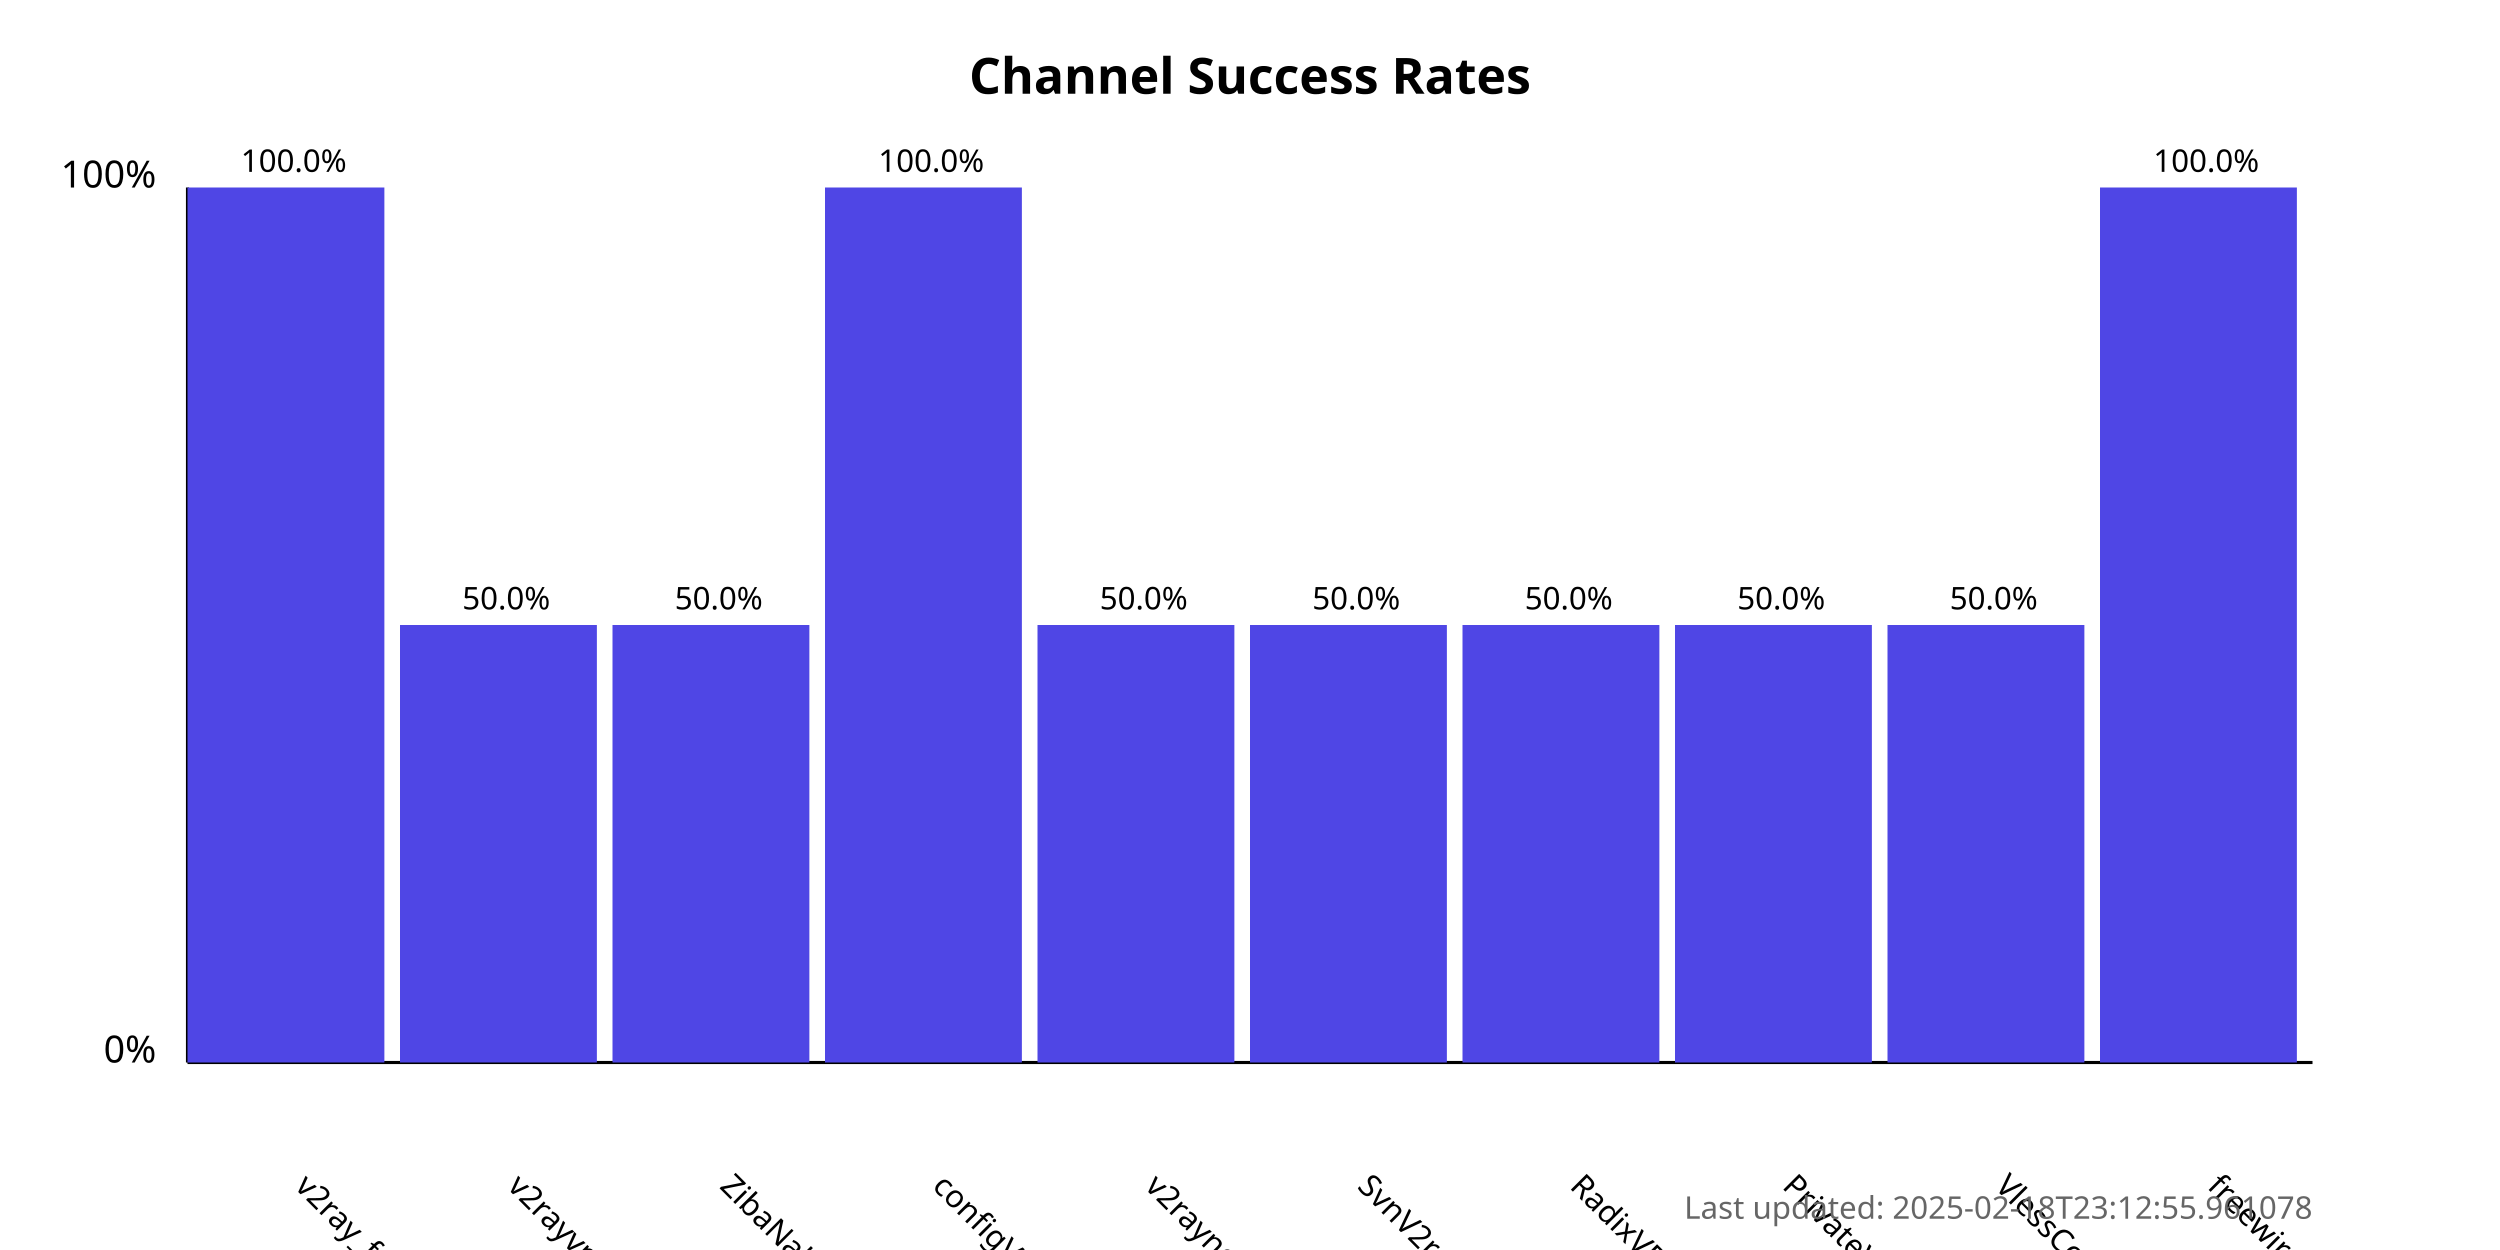
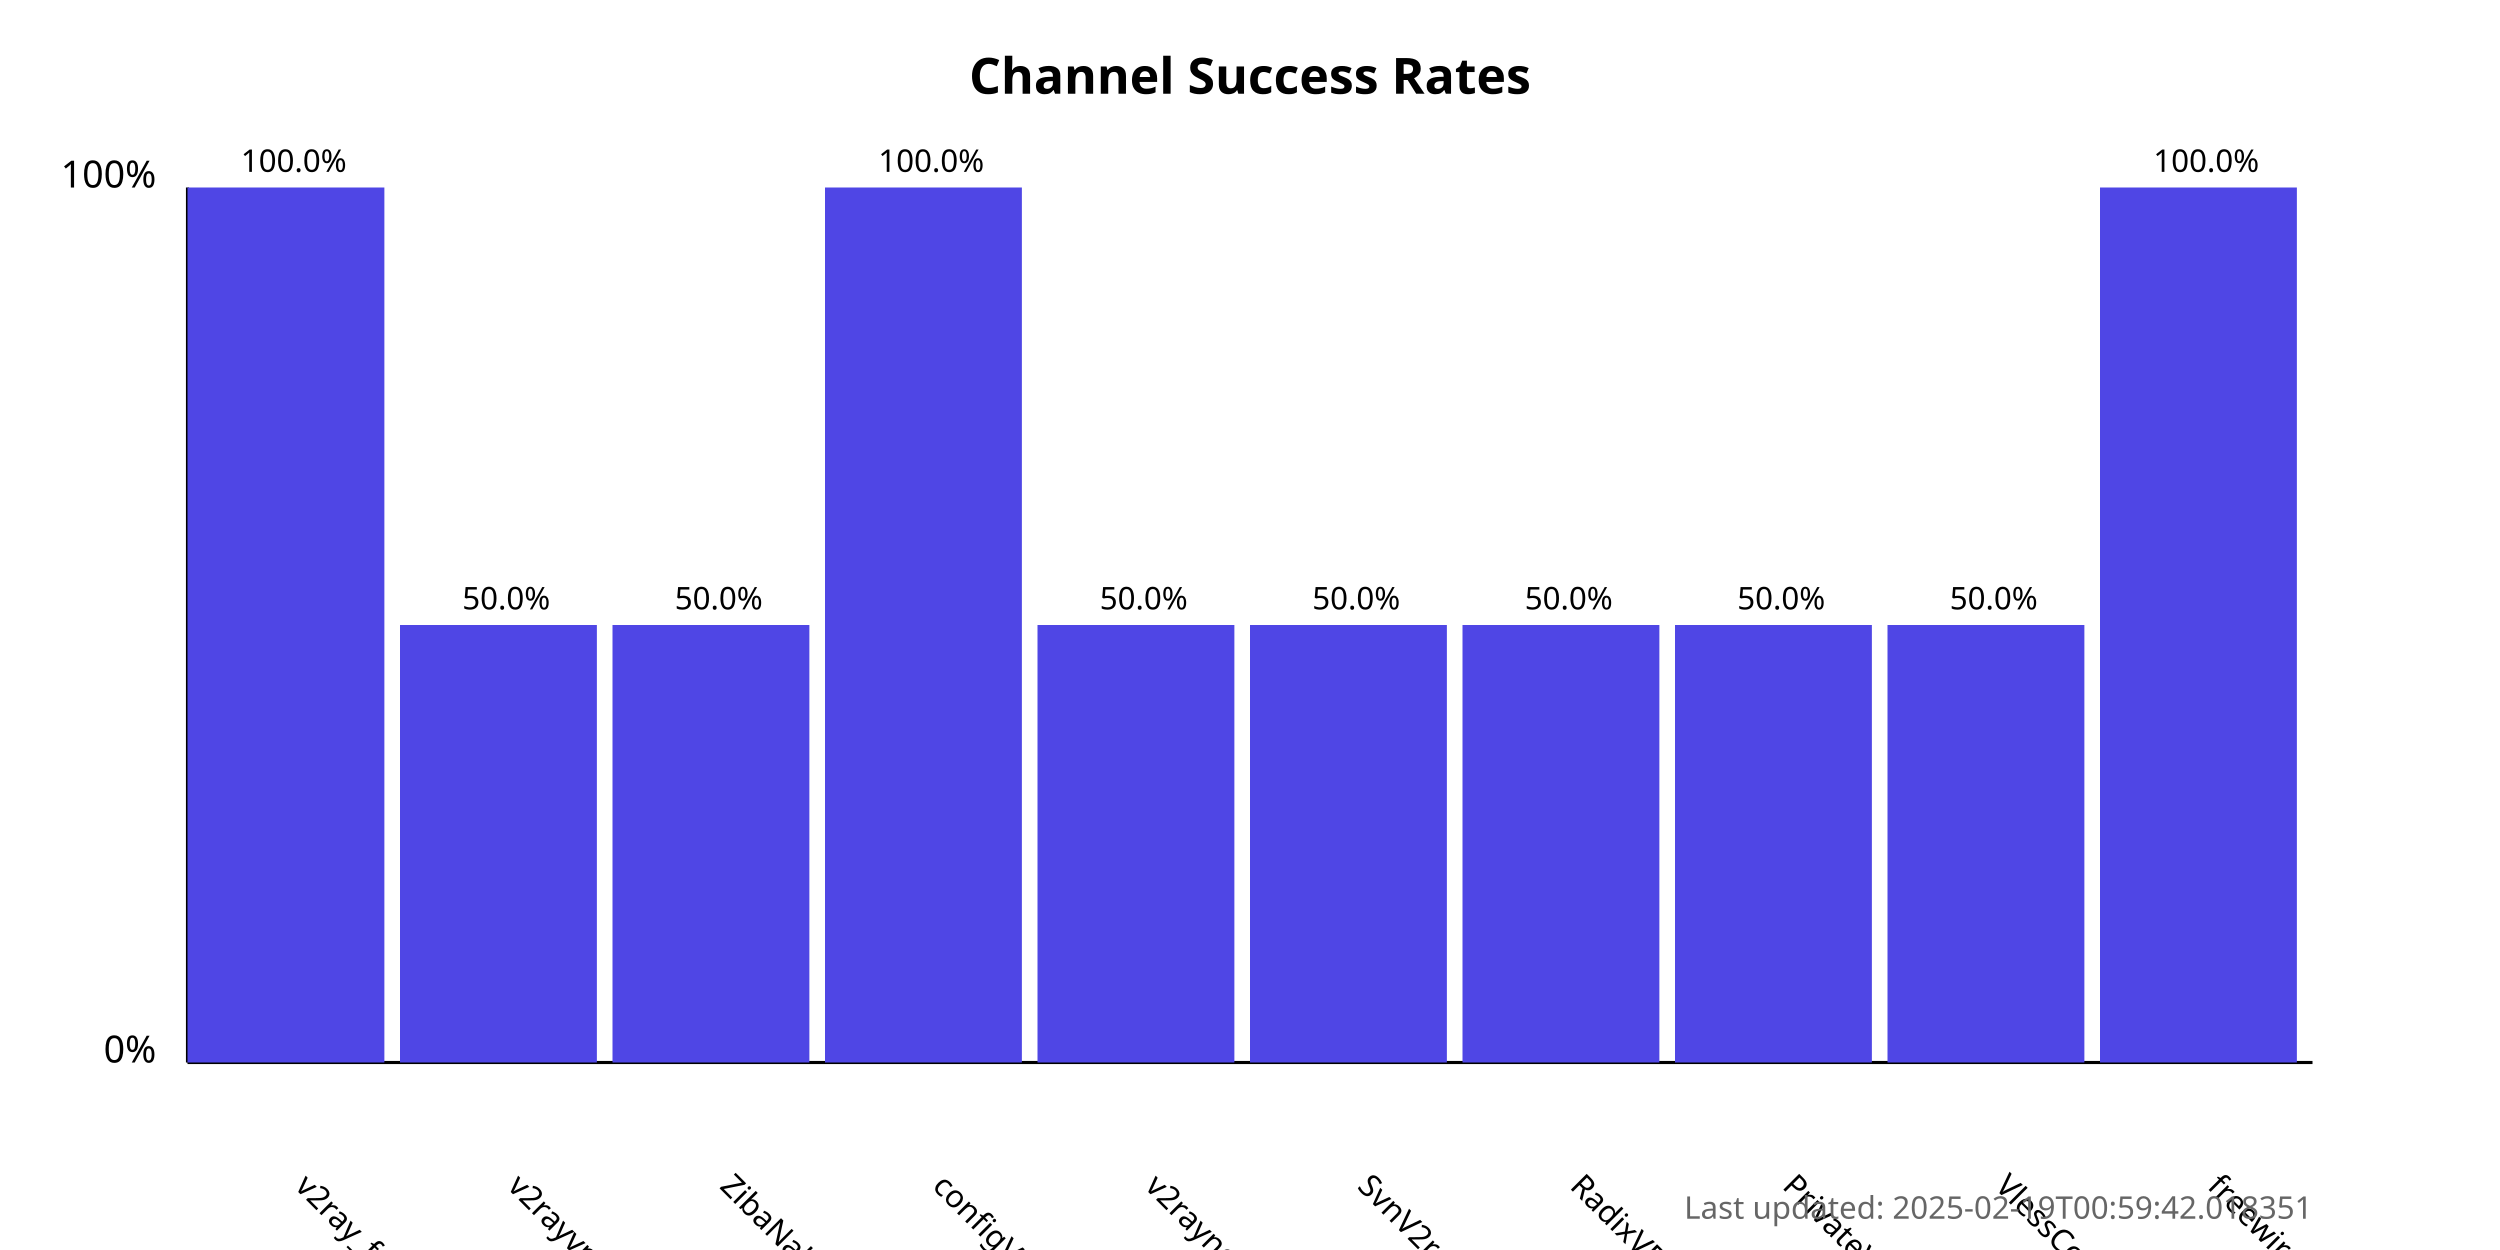
<svg xmlns="http://www.w3.org/2000/svg" width="800" height="400">
  <style>
            .chart-title { font: bold 16px sans-serif; }
            .axis-label { font: 12px sans-serif; }
            .tick-label { font: 10px sans-serif; }
            .bar { fill: #4f46e5; }
            .bar:hover { fill: #6366f1; }
            .timestamp { font: 10px sans-serif; fill: #666; }
        </style>
  <text x="400.0" y="30" text-anchor="middle" class="chart-title">
            Channel Success Rates
        </text>
  <line x1="60" y1="340" x2="60" y2="60" stroke="black" stroke-width="1" />
  <line x1="60" y1="340" x2="740" y2="340" stroke="black" stroke-width="1" />
  <text x="50" y="340" text-anchor="end" class="axis-label">0%</text>
  <text x="50" y="60" text-anchor="end" class="axis-label">100%</text>
  <g>
    <rect x="60" y="60.0" width="63.0" height="280.0" class="bar" />
    <text x="94.0" y="380" transform="rotate(45, 94.0, 380)" text-anchor="start" class="tick-label">
                v2ray_free_conf
            </text>
    <text x="94.0" y="55.0" text-anchor="middle" class="tick-label">
                100.0%
            </text>
  </g>
  <g>
    <rect x="128.0" y="200.0" width="63.0" height="140.0" class="bar" />
    <text x="162.0" y="380" transform="rotate(45, 162.0, 380)" text-anchor="start" class="tick-label">
                v2rayvpno
            </text>
    <text x="162.0" y="195.0" text-anchor="middle" class="tick-label">
                50.0%
            </text>
  </g>
  <g>
    <rect x="196.0" y="200.0" width="63.0" height="140.0" class="bar" />
    <text x="230.0" y="380" transform="rotate(45, 230.0, 380)" text-anchor="start" class="tick-label">
                ZibaNabz
            </text>
    <text x="230.0" y="195.0" text-anchor="middle" class="tick-label">
                50.0%
            </text>
  </g>
  <g>
    <rect x="264.0" y="60.0" width="63.0" height="280.0" class="bar" />
    <text x="298.0" y="380" transform="rotate(45, 298.0, 380)" text-anchor="start" class="tick-label">
                configV2rayForFree
            </text>
    <text x="298.0" y="55.0" text-anchor="middle" class="tick-label">
                100.0%
            </text>
  </g>
  <g>
    <rect x="332.0" y="200.0" width="63.0" height="140.0" class="bar" />
    <text x="366.0" y="380" transform="rotate(45, 366.0, 380)" text-anchor="start" class="tick-label">
                v2rayngvpn
            </text>
    <text x="366.0" y="195.0" text-anchor="middle" class="tick-label">
                50.0%
            </text>
  </g>
  <g>
    <rect x="400.0" y="200.0" width="63.0" height="140.0" class="bar" />
    <text x="434.0" y="380" transform="rotate(45, 434.0, 380)" text-anchor="start" class="tick-label">
                SvnV2ray
            </text>
    <text x="434.0" y="195.0" text-anchor="middle" class="tick-label">
                50.0%
            </text>
  </g>
  <g>
    <rect x="468.0" y="200.0" width="63.0" height="140.0" class="bar" />
    <text x="502.0" y="380" transform="rotate(45, 502.0, 380)" text-anchor="start" class="tick-label">
                RadixVPN
            </text>
    <text x="502.0" y="195.0" text-anchor="middle" class="tick-label">
                50.0%
            </text>
  </g>
  <g>
    <rect x="536.0" y="200.0" width="63.0" height="140.0" class="bar" />
    <text x="570.0" y="380" transform="rotate(45, 570.0, 380)" text-anchor="start" class="tick-label">
                PrivateVPNs
            </text>
    <text x="570.0" y="195.0" text-anchor="middle" class="tick-label">
                50.0%
            </text>
  </g>
  <g>
    <rect x="604.0" y="200.0" width="63.0" height="140.0" class="bar" />
    <text x="638.0" y="380" transform="rotate(45, 638.0, 380)" text-anchor="start" class="tick-label">
                VlessConfig
            </text>
    <text x="638.0" y="195.0" text-anchor="middle" class="tick-label">
                50.0%
            </text>
  </g>
  <g>
    <rect x="672.0" y="60.0" width="63.0" height="280.0" class="bar" />
    <text x="706.0" y="380" transform="rotate(45, 706.0, 380)" text-anchor="start" class="tick-label">
                freewireguard
            </text>
    <text x="706.0" y="55.0" text-anchor="middle" class="tick-label">
                100.0%
            </text>
  </g>
  <text x="740" y="390" text-anchor="end" class="timestamp">
-             Last updated: 2025-02-18T23:12:55.961078
+             Last updated: 2025-02-19T00:59:42.018351
        </text>
</svg>
